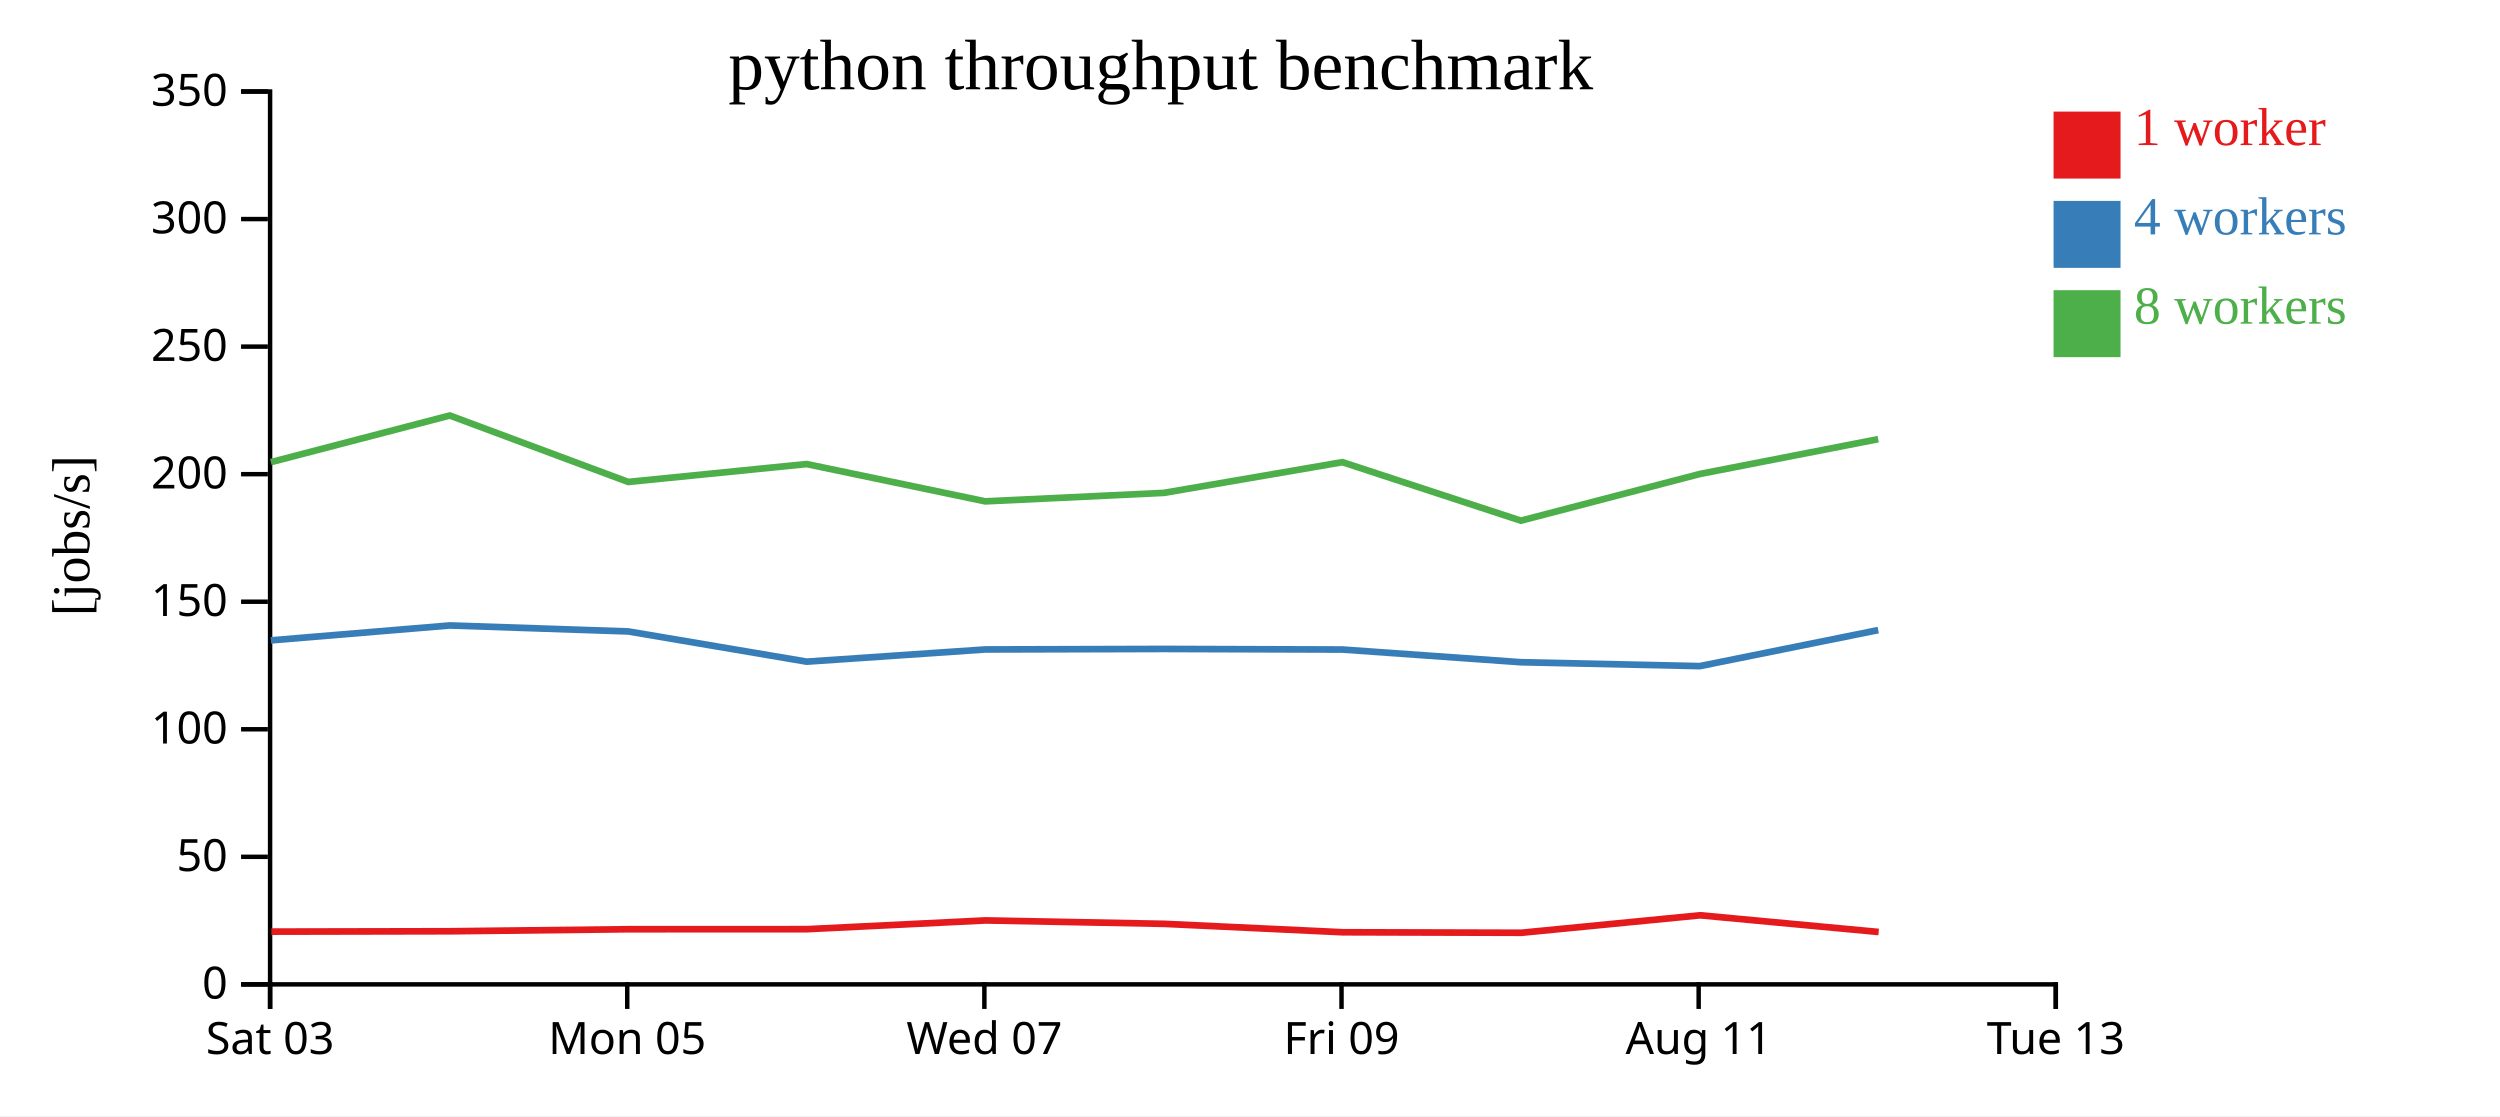
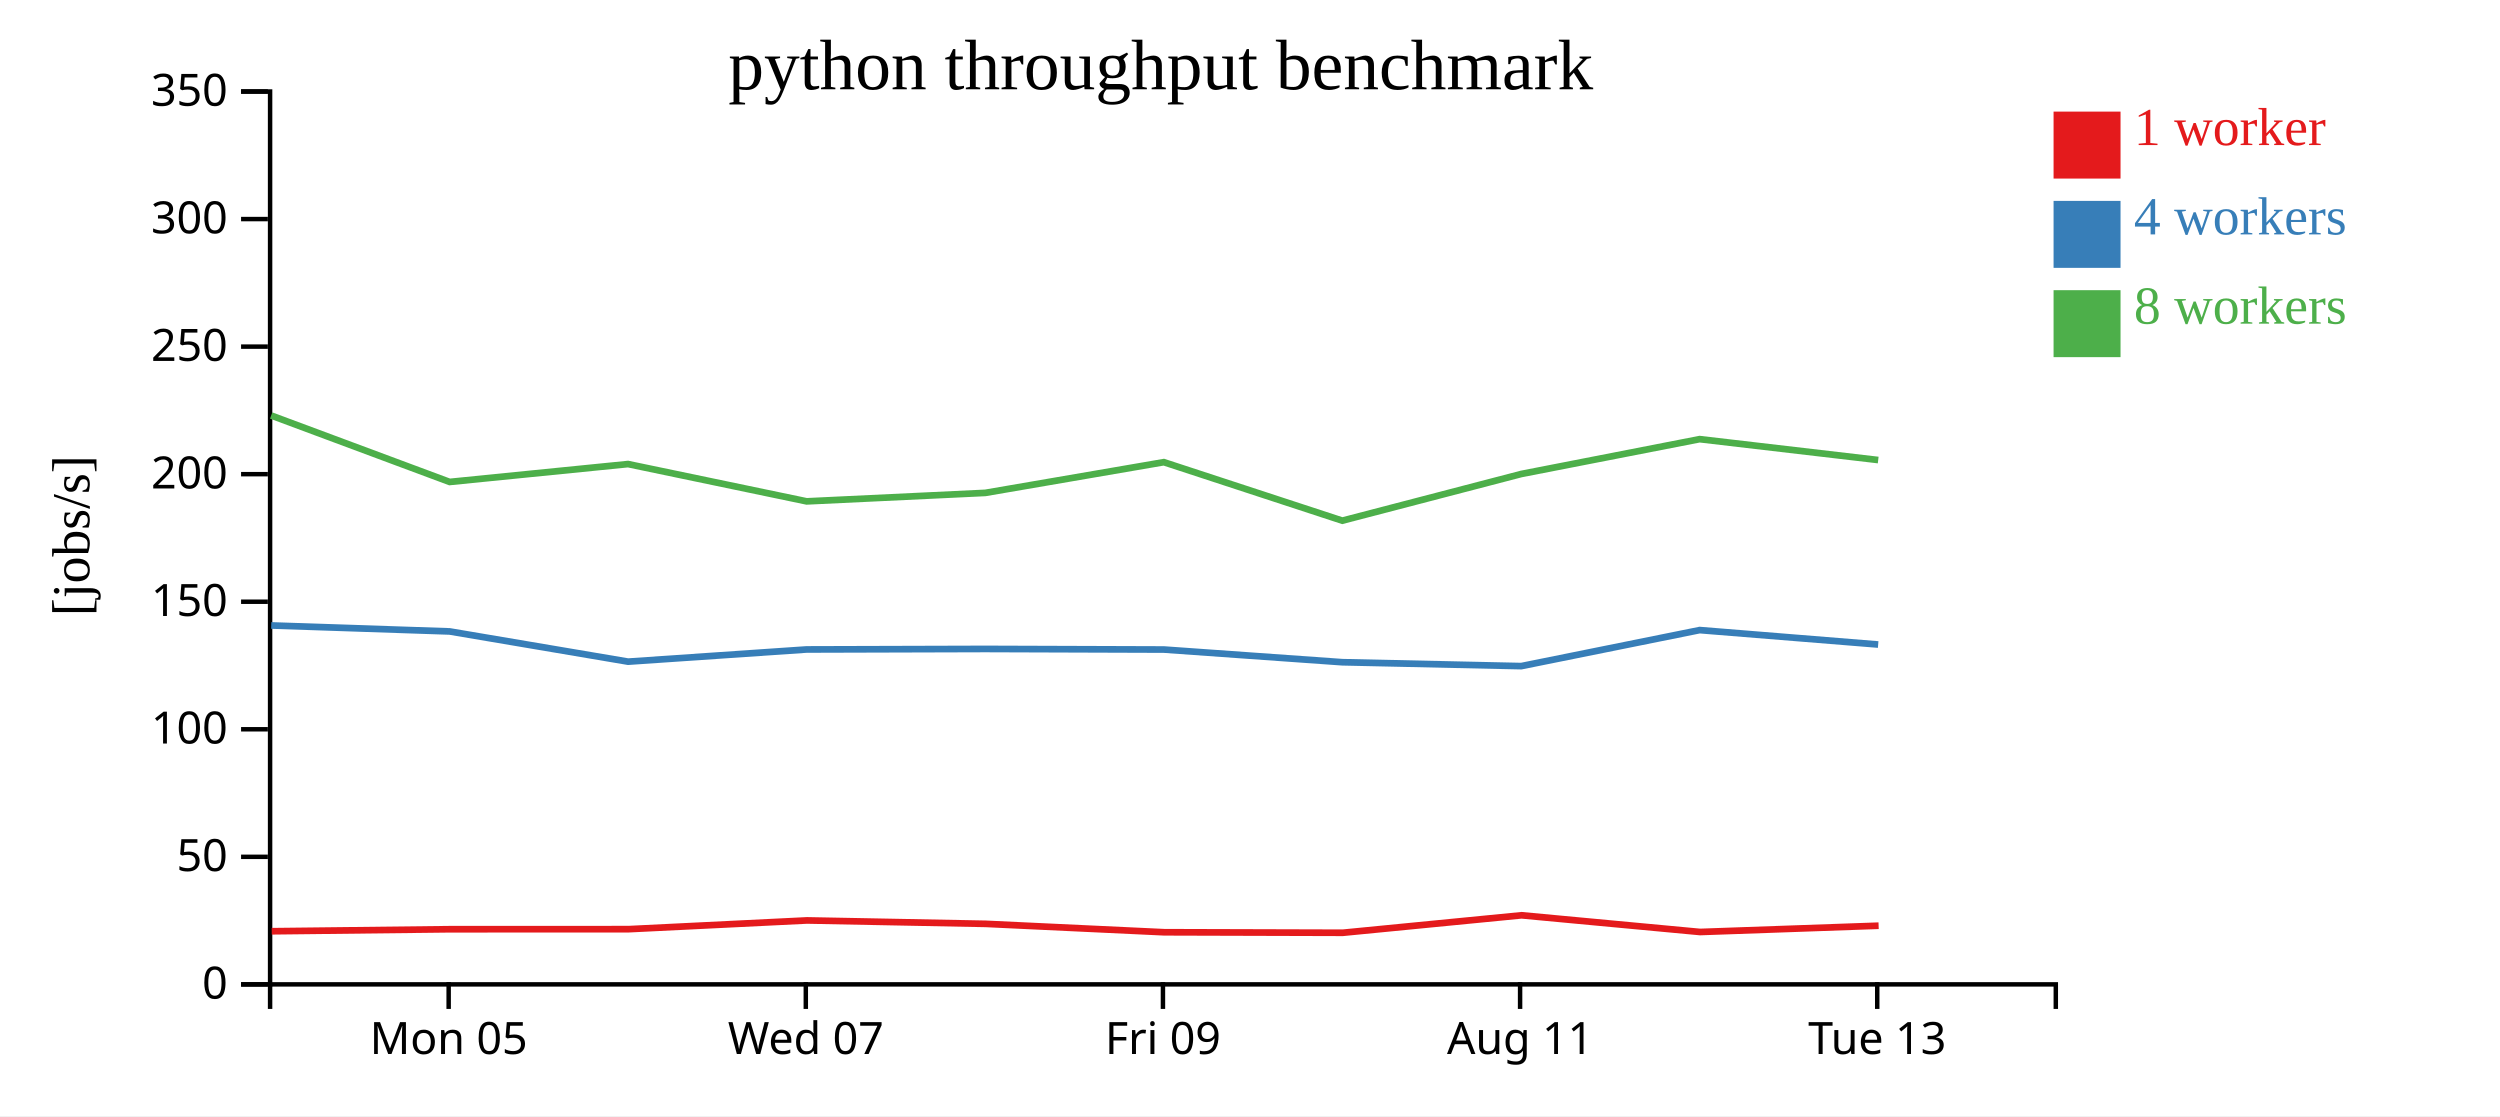
<svg xmlns="http://www.w3.org/2000/svg" width="560" height="250">
  <rect width="100%" height="100%" fill="white" />
  <g transform="translate(60,20)">
    <g transform="translate(0,200)" fill="none" font-size="10" font-family="sans-serif" text-anchor="middle">
      <path class="domain" stroke="currentColor" d="M0.5,6V0.5H400.5V6" />
-       <g class="tick" opacity="1" transform="translate(0.5,0)">
-         <line stroke="currentColor" y2="6" />
-         <text fill="currentColor" y="9" dy="0.71em">Sat 03</text>
-       </g>
-       <g class="tick" opacity="1" transform="translate(80.5,0)">
+       <g class="tick" opacity="1" transform="translate(40.5,0)">
        <line stroke="currentColor" y2="6" />
        <text fill="currentColor" y="9" dy="0.71em">Mon 05</text>
      </g>
-       <g class="tick" opacity="1" transform="translate(160.5,0)">
+       <g class="tick" opacity="1" transform="translate(120.5,0)">
        <line stroke="currentColor" y2="6" />
        <text fill="currentColor" y="9" dy="0.71em">Wed 07</text>
      </g>
-       <g class="tick" opacity="1" transform="translate(240.5,0)">
+       <g class="tick" opacity="1" transform="translate(200.5,0)">
        <line stroke="currentColor" y2="6" />
        <text fill="currentColor" y="9" dy="0.71em">Fri 09</text>
      </g>
-       <g class="tick" opacity="1" transform="translate(320.5,0)">
+       <g class="tick" opacity="1" transform="translate(280.5,0)">
        <line stroke="currentColor" y2="6" />
        <text fill="currentColor" y="9" dy="0.71em">Aug 11</text>
      </g>
-       <g class="tick" opacity="1" transform="translate(400.5,0)">
+       <g class="tick" opacity="1" transform="translate(360.5,0)">
        <line stroke="currentColor" y2="6" />
        <text fill="currentColor" y="9" dy="0.71em">Tue 13</text>
      </g>
    </g>
    <g fill="none" font-size="10" font-family="sans-serif" text-anchor="end">
      <path class="domain" stroke="currentColor" d="M-6,200.5H0.5V0.5H-6" />
      <g class="tick" opacity="1" transform="translate(0,200.5)">
        <line stroke="currentColor" x2="-6" />
        <text fill="currentColor" x="-9" dy="0.32em">0</text>
      </g>
      <g class="tick" opacity="1" transform="translate(0,171.9286)">
        <line stroke="currentColor" x2="-6" />
        <text fill="currentColor" x="-9" dy="0.32em">50</text>
      </g>
      <g class="tick" opacity="1" transform="translate(0,143.3571)">
        <line stroke="currentColor" x2="-6" />
        <text fill="currentColor" x="-9" dy="0.32em">100</text>
      </g>
      <g class="tick" opacity="1" transform="translate(0,114.7857)">
        <line stroke="currentColor" x2="-6" />
        <text fill="currentColor" x="-9" dy="0.32em">150</text>
      </g>
      <g class="tick" opacity="1" transform="translate(0,86.21429)">
        <line stroke="currentColor" x2="-6" />
        <text fill="currentColor" x="-9" dy="0.32em">200</text>
      </g>
      <g class="tick" opacity="1" transform="translate(0,57.64286)">
        <line stroke="currentColor" x2="-6" />
        <text fill="currentColor" x="-9" dy="0.32em">250</text>
      </g>
      <g class="tick" opacity="1" transform="translate(0,29.07143)">
        <line stroke="currentColor" x2="-6" />
        <text fill="currentColor" x="-9" dy="0.32em">300</text>
      </g>
      <g class="tick" opacity="1" transform="translate(0,0.5)">
        <line stroke="currentColor" x2="-6" />
        <text fill="currentColor" x="-9" dy="0.32em">350</text>
      </g>
    </g>
    <text text-anchor="middle" style="font-size: 12px" transform="rotate(-90)" y="-40" x="-100">[jobs/s]</text>
    <text text-anchor="middle" style="font-size: 16px" y="0" x="200">python throughput benchmark</text>
-     <path class="line" fill="none" stroke="#e41a1c" stroke-width="1.5" d="M0.785,188.686L40.864,188.601L80.823,188.148L120.785,188.135L160.775,186.175L200.787,186.942L240.792,188.826L280.78,188.941L320.831,185.025L360.821,188.765" />
-     <path class="line" fill="none" stroke="#377eb8" stroke-width="1.5" d="M0.671,123.442L40.756,120.102L80.728,121.442L120.691,128.212L160.691,125.479L200.711,125.362L240.7,125.498L280.695,128.339L320.762,129.209L360.724,121.139" />
-     <path class="line" fill="none" stroke="#4daf4a" stroke-width="1.5" d="M0.67,83.525L40.74,73.072L80.717,87.955L120.676,83.95L160.691,92.305L200.708,90.405L240.695,83.525L280.674,96.63L320.768,86.17L360.719,78.368" />
+     <path class="line" fill="none" stroke="#e41a1c" stroke-width="1.5" d="M0.864,188.601L40.823,188.148L80.785,188.135L120.775,186.175L160.787,186.942L200.792,188.826L240.78,188.941L280.831,185.025L320.821,188.765L360.809,187.359" />
+     <path class="line" fill="none" stroke="#377eb8" stroke-width="1.5" d="M0.756,120.102L40.728,121.442L80.691,128.212L120.691,125.479L160.711,125.362L200.7,125.498L240.695,128.339L280.762,129.209L320.724,121.139L360.71,124.374" />
+     <path class="line" fill="none" stroke="#4daf4a" stroke-width="1.5" d="M0.74,73.072L40.717,87.955L80.676,83.95L120.691,92.305L160.708,90.405L200.695,83.525L240.674,96.63L280.768,86.17L320.719,78.368L360.717,83.048" />
    <rect class="dot" x="400" y="5" width="15" height="15" style="fill: #e41a1c;" />
    <rect class="dot" x="400" y="25" width="15" height="15" style="fill: #377eb8;" />
    <rect class="dot" x="400" y="45" width="15" height="15" style="fill: #4daf4a;" />
    <text class="label" x="418" y="12.5" style="fill: #e41a1c; alignment-baseline: middle;" text-anchor="left">1 worker</text>
    <text class="label" x="418" y="32.5" style="fill: #377eb8; alignment-baseline: middle;" text-anchor="left">4 workers</text>
    <text class="label" x="418" y="52.5" style="fill: #4daf4a; alignment-baseline: middle;" text-anchor="left">8 workers</text>
  </g>
</svg>
